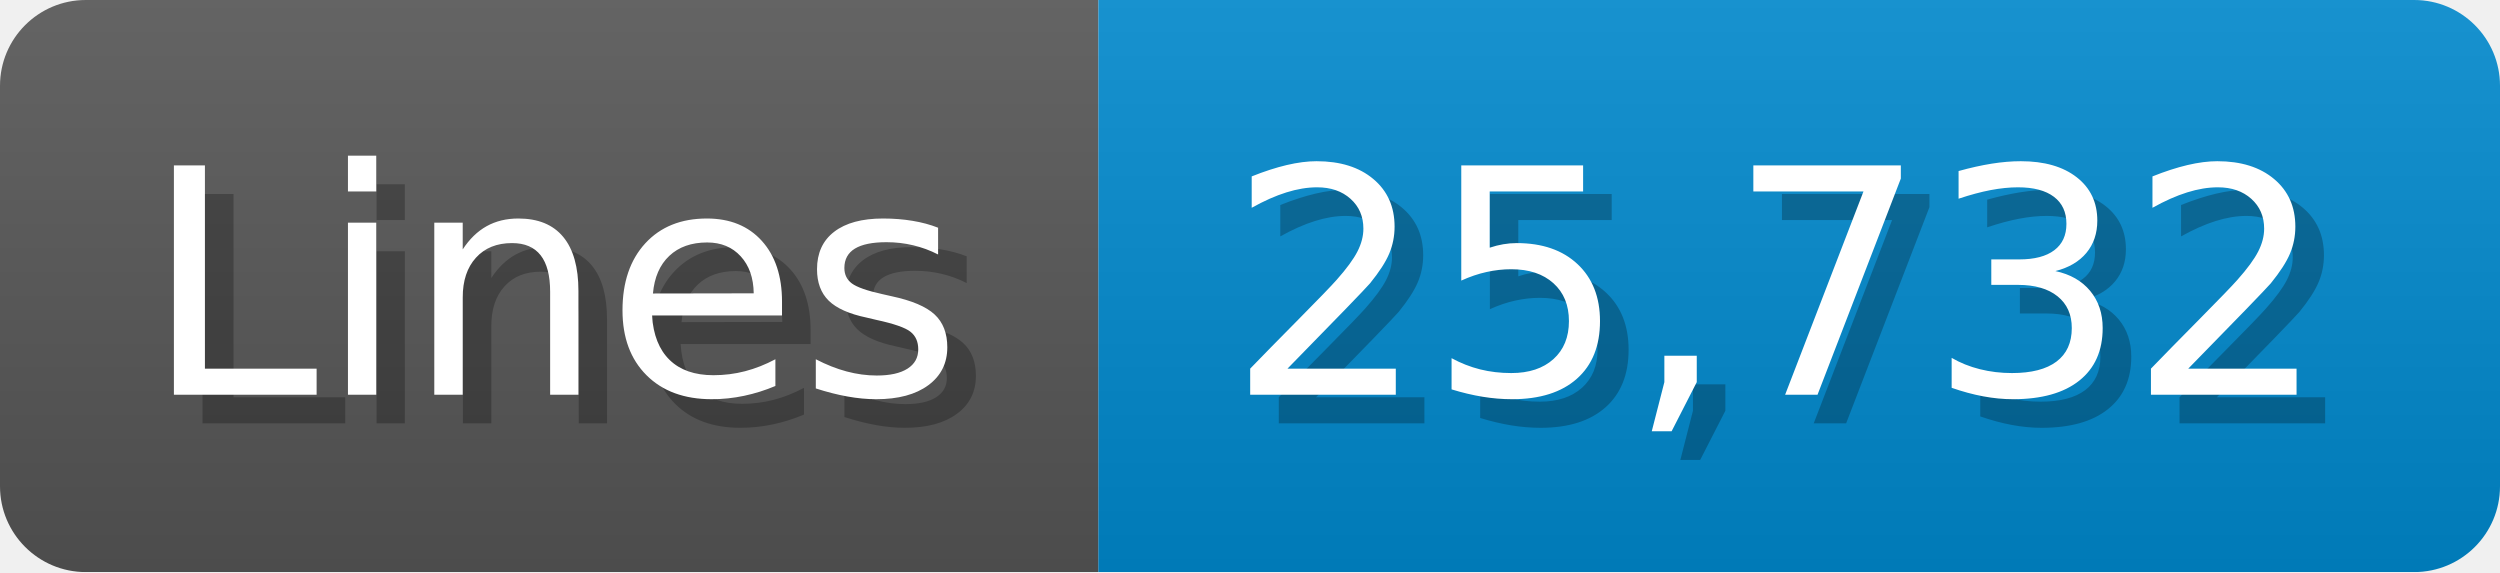
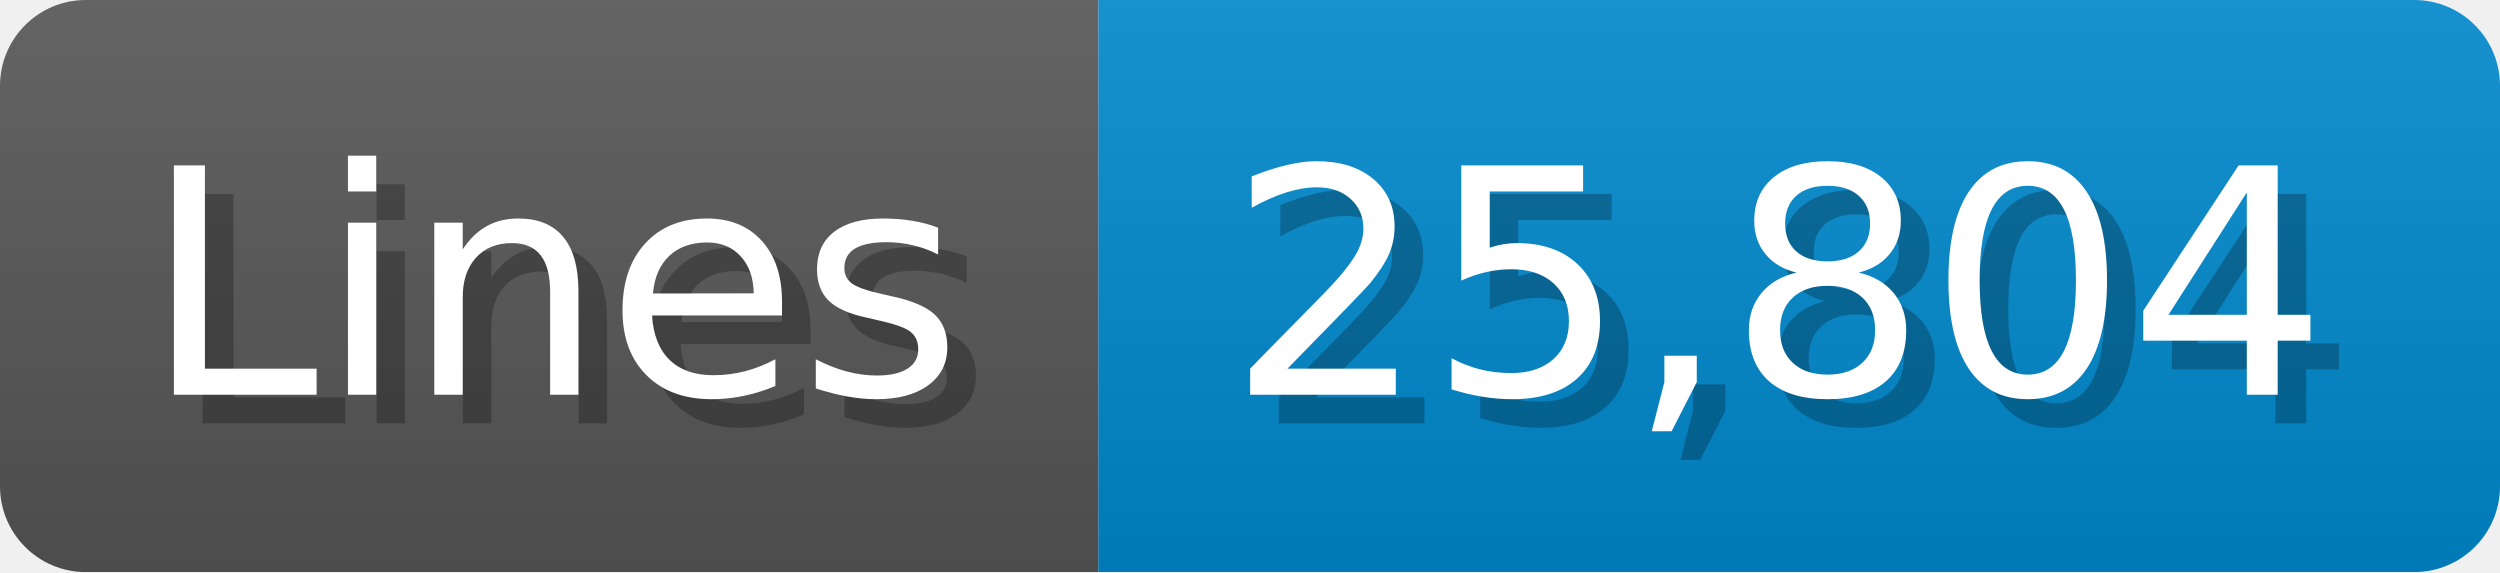
<svg xmlns="http://www.w3.org/2000/svg" width="87.4" height="20" viewBox="0 0 874 200">
  <linearGradient id="a" x2="0" y2="100%">
    <stop offset="0" stop-opacity=".1" stop-color="#EEE" />
    <stop offset="1" stop-opacity=".1" />
  </linearGradient>
  <mask id="m">
    <rect width="874" height="200" rx="30" fill="#FFF" />
  </mask>
  <g mask="url(#m)">
    <rect width="384" height="200" fill="#555" />
    <rect width="490" height="200" fill="#08C" x="384" />
    <rect width="874" height="200" fill="url(#a)" />
  </g>
  <g fill="#fff" text-anchor="start" font-family="Verdana,DejaVu Sans,sans-serif" font-size="110">
    <text x="60" y="148" textLength="284" fill="#000" opacity="0.25">Lines</text>
    <text x="50" y="138" textLength="284">Lines</text>
-     <text x="439" y="148" textLength="390" fill="#000" opacity="0.25">25,732</text>
-     <text x="429" y="138" textLength="390">25,732</text>
+     <text x="439" y="148" textLength="390" fill="#000" opacity="0.25">25,804</text>
+     <text x="429" y="138" textLength="390">25,804</text>
  </g>
</svg>
